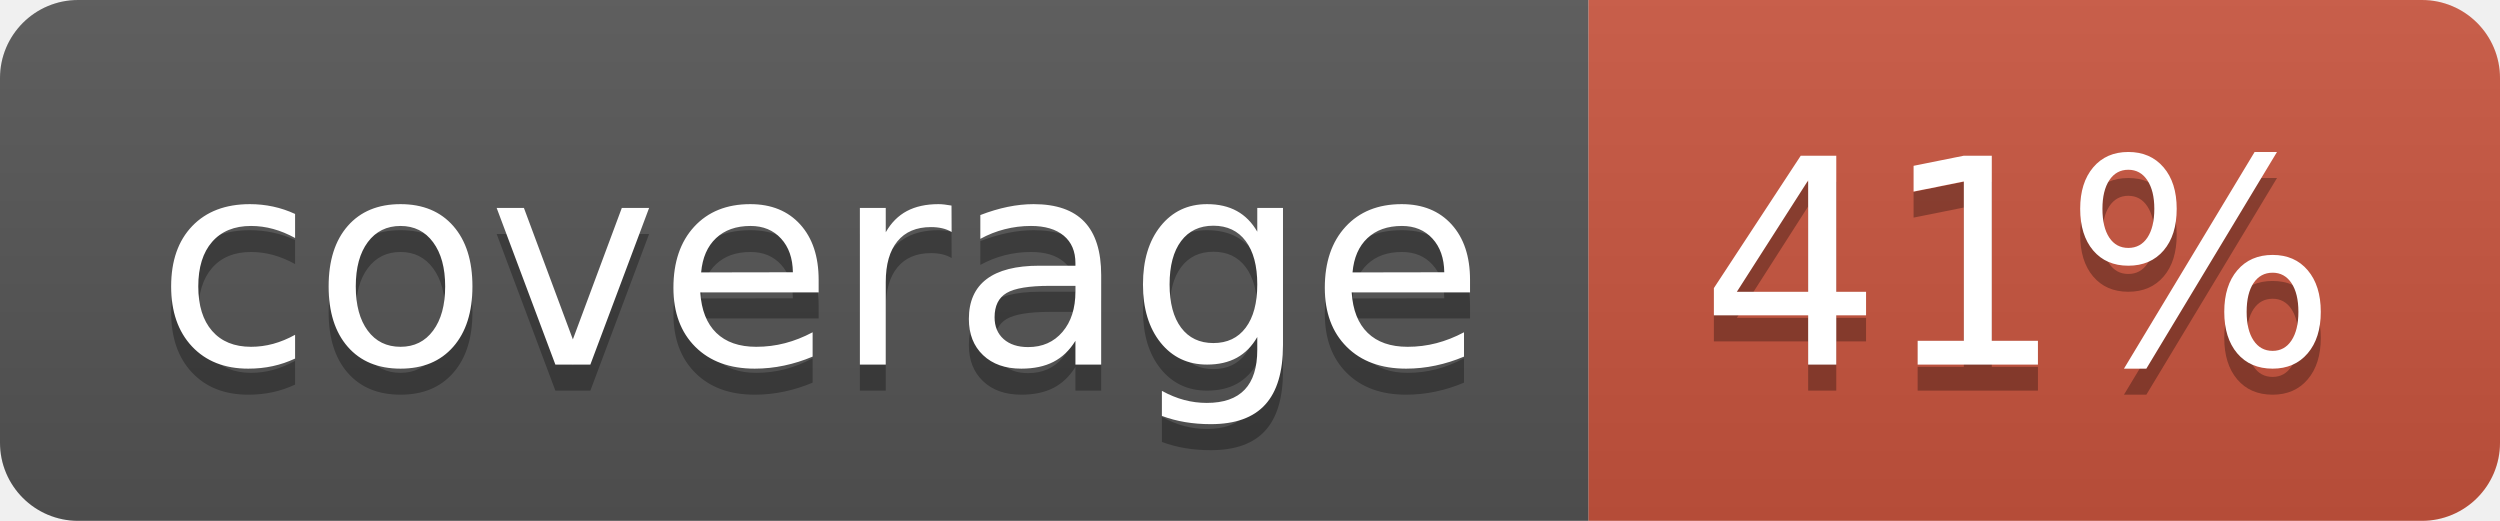
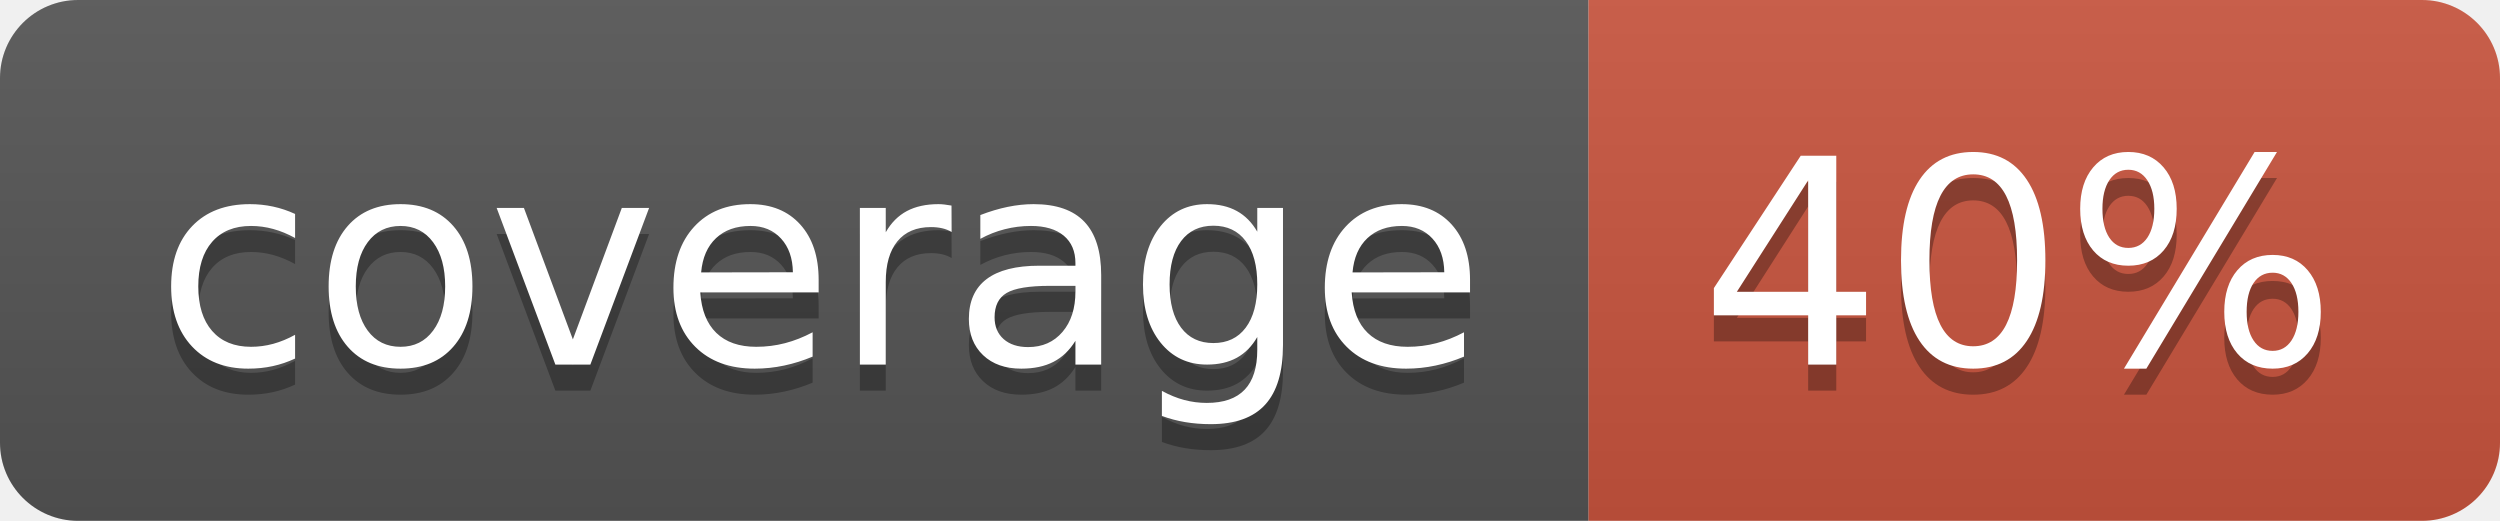
<svg xmlns="http://www.w3.org/2000/svg" width="96" height="20">
  <linearGradient id="b" x2="0" y2="100%">
    <stop offset="0" stop-color="#bbb" stop-opacity=".1" />
    <stop offset="1" stop-opacity=".1" />
  </linearGradient>
  <clipPath id="a">
    <rect width="96" height="20" rx="3" fill="#fff" />
  </clipPath>
  <g clip-path="url(#a)">
    <path fill="#555" d="M0 0h61v20H0z" />
    <path fill="#CA553E" d="M61 0h35v20H61z" />
    <path fill="url(#b)" d="M0 0h96v20H0z" />
  </g>
  <g fill="#fff" text-anchor="middle" font-family="DejaVu Sans,Verdana,Geneva,sans-serif" font-size="110">
    <text x="315" y="150" fill="#010101" fill-opacity=".3" transform="scale(.1)" textLength="510">coverage</text>
    <text x="315" y="140" transform="scale(.1)" textLength="510">coverage</text>
-     <text x="775" y="150" fill="#010101" fill-opacity=".3" transform="scale(.1)" textLength="250">41%</text>
-     <text x="775" y="140" transform="scale(.1)" textLength="250">41%</text>
+     <text x="775" y="150" fill="#010101" fill-opacity=".3" transform="scale(.1)" textLength="250">40%</text>
+     <text x="775" y="140" transform="scale(.1)" textLength="250">40%</text>
  </g>
</svg>
